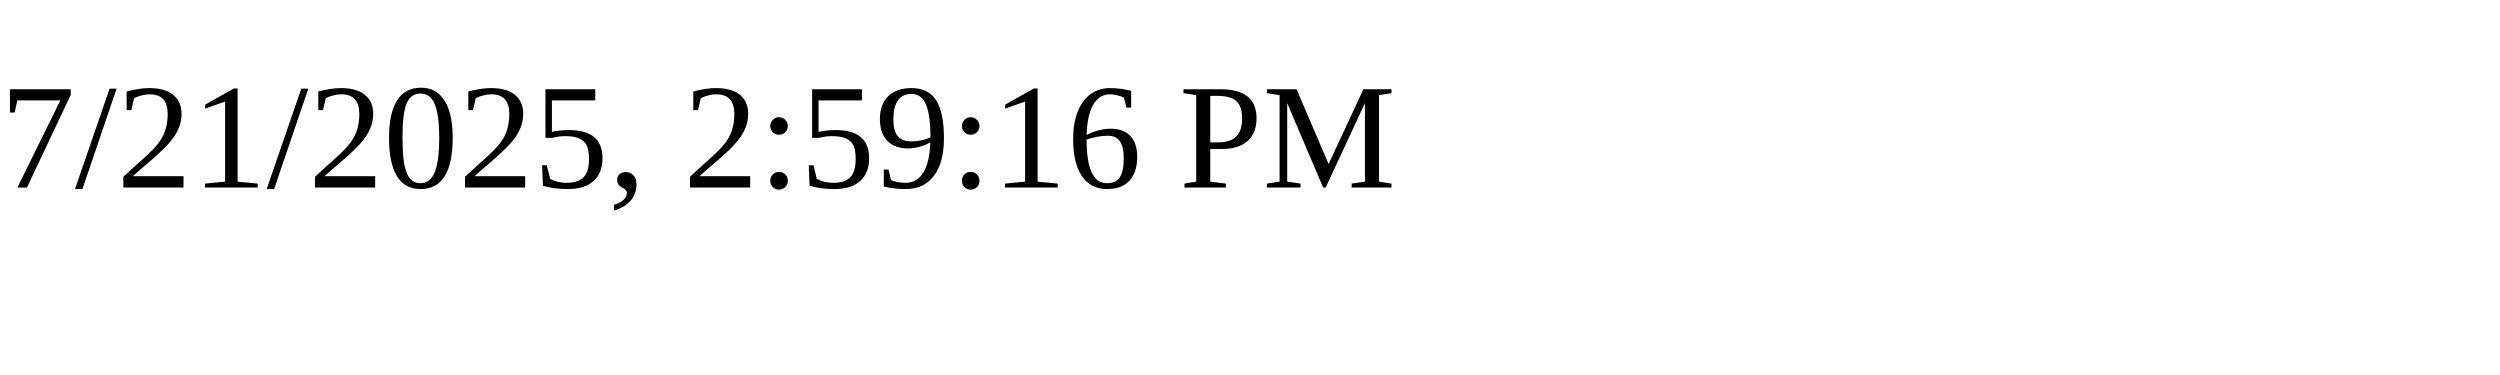
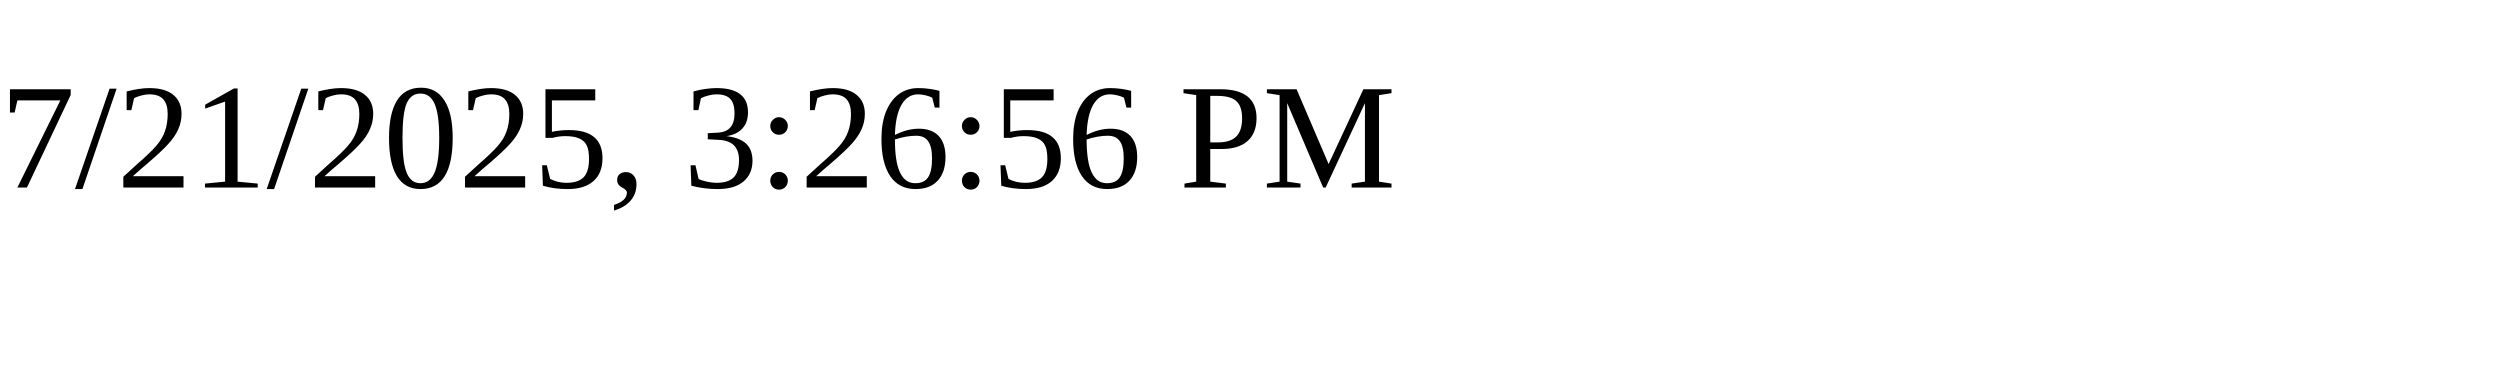
<svg xmlns="http://www.w3.org/2000/svg" height="30" width="200">
-   <text x="0" y="15">7/21/2025, 2:59:16 PM</text>
+   <text x="0" y="15">7/21/2025, 3:26:56 PM</text>
</svg>
